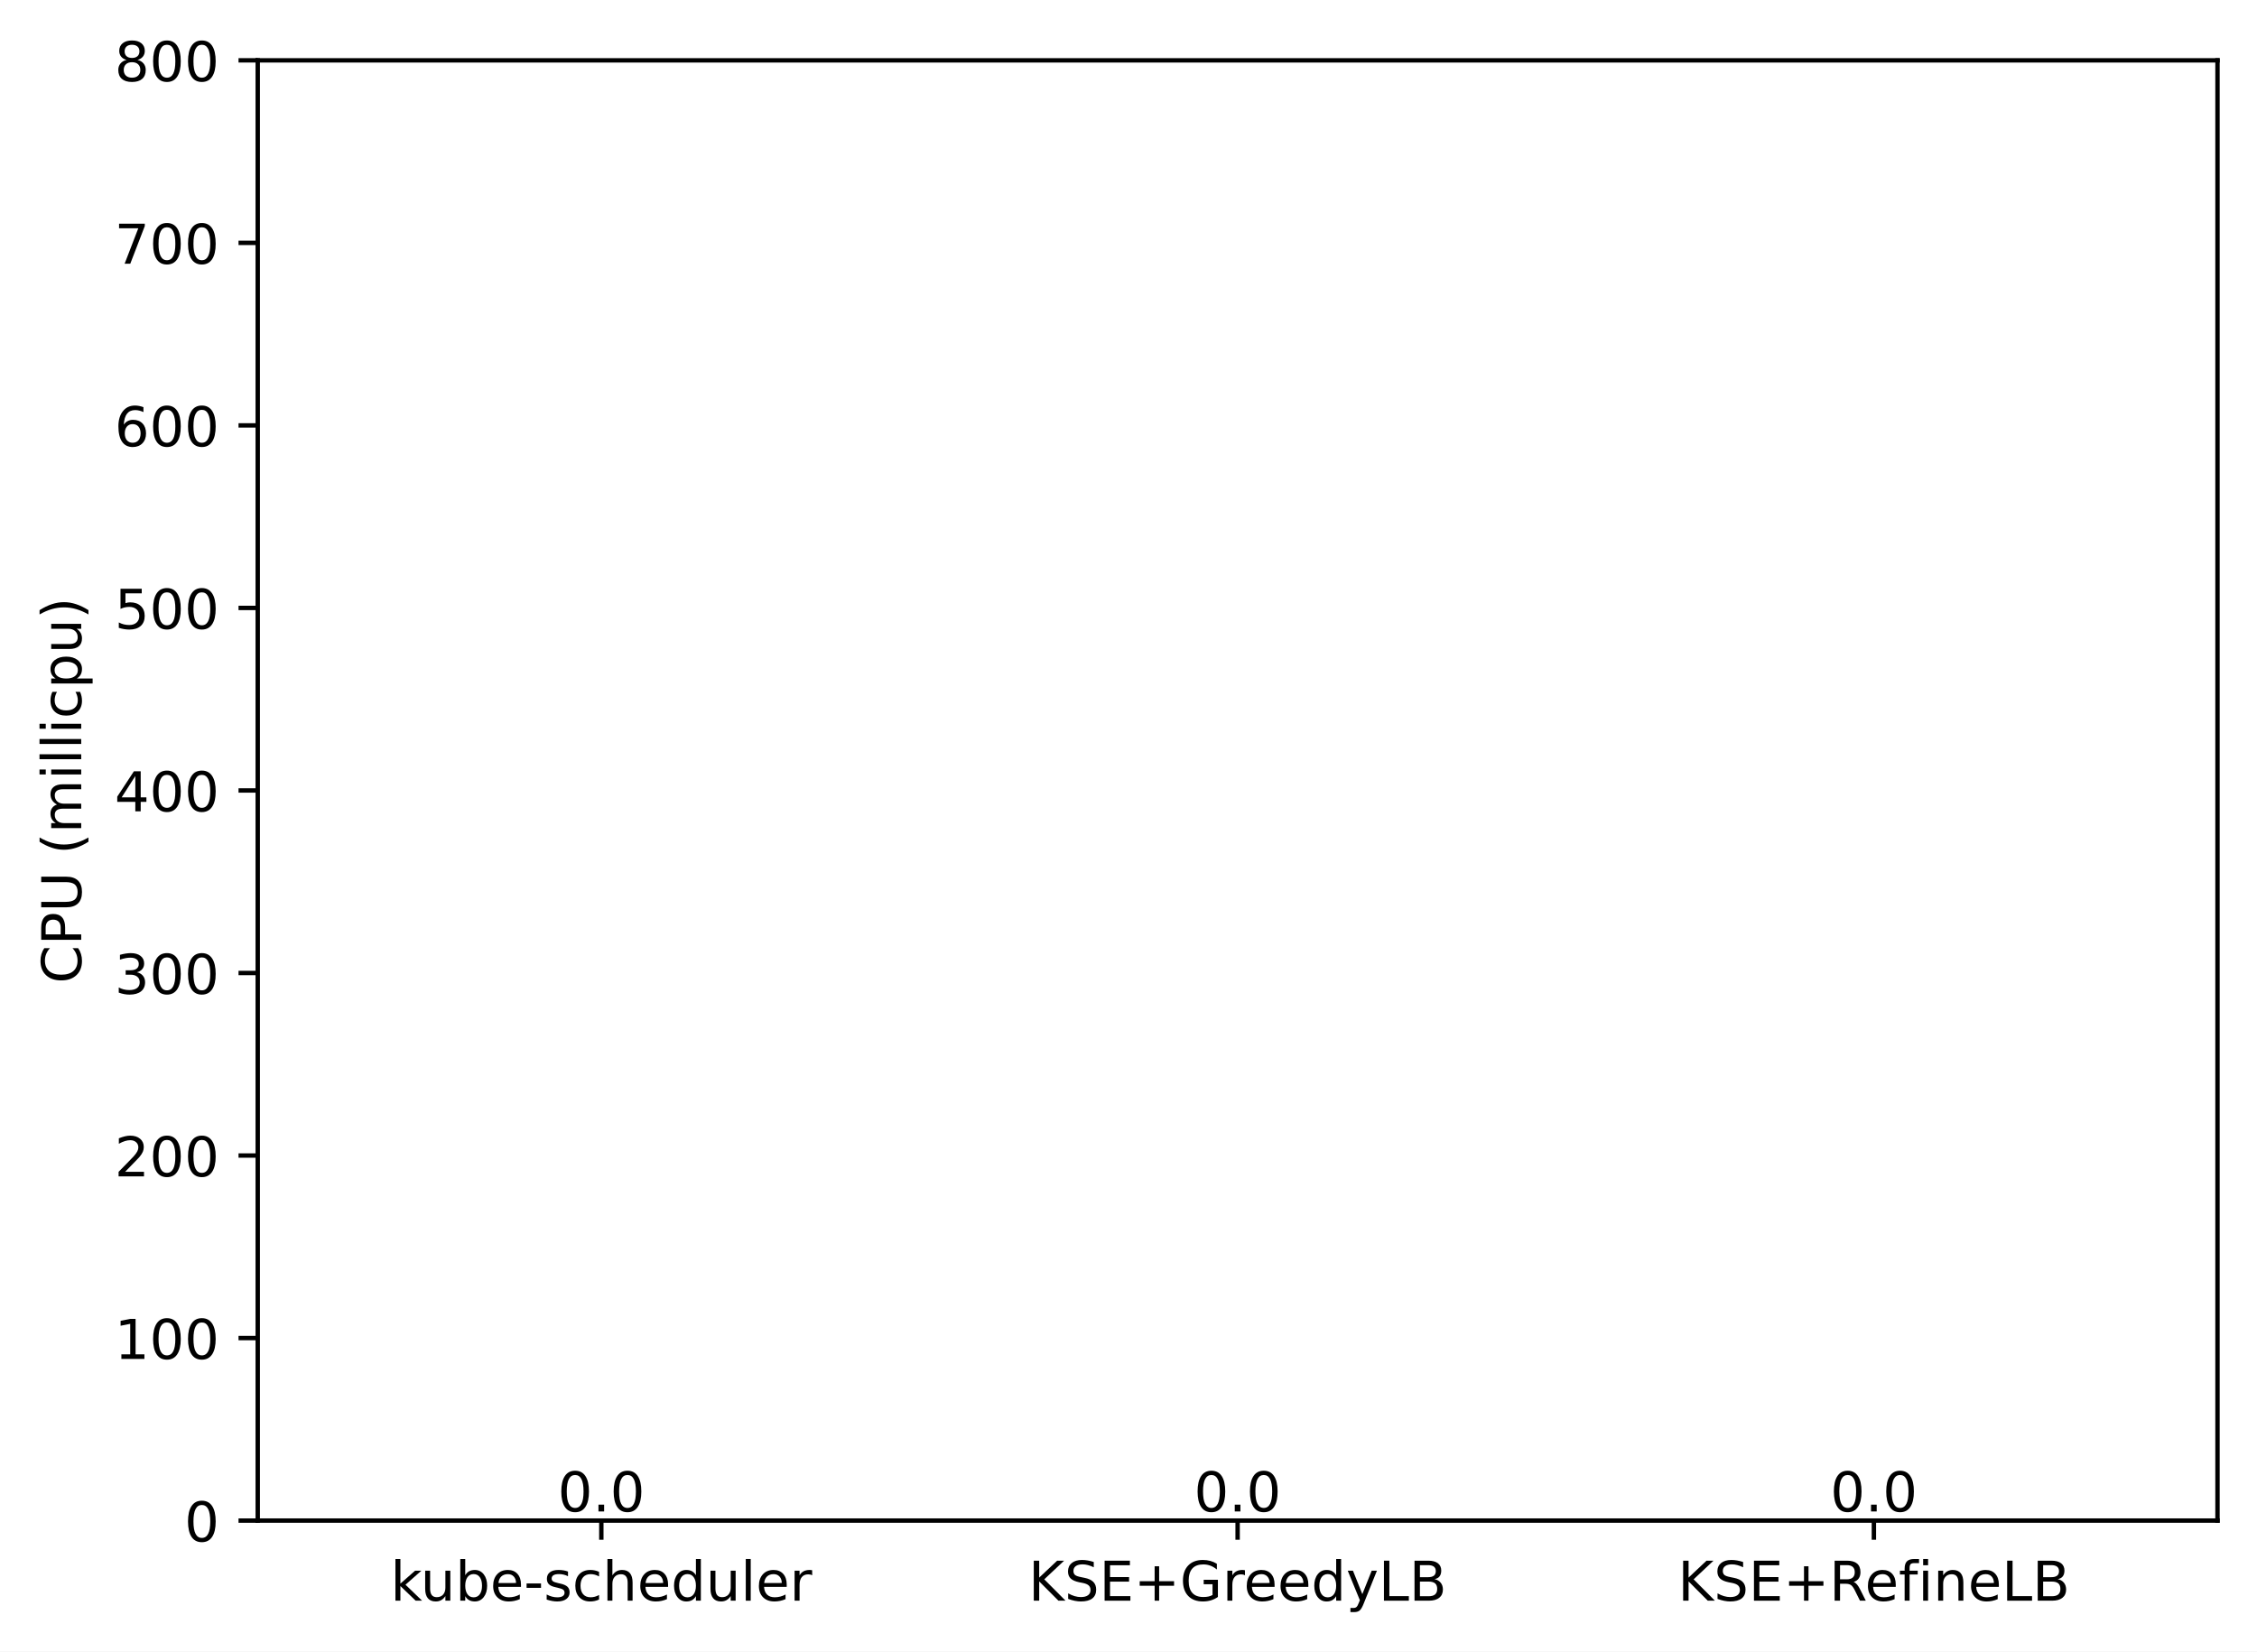
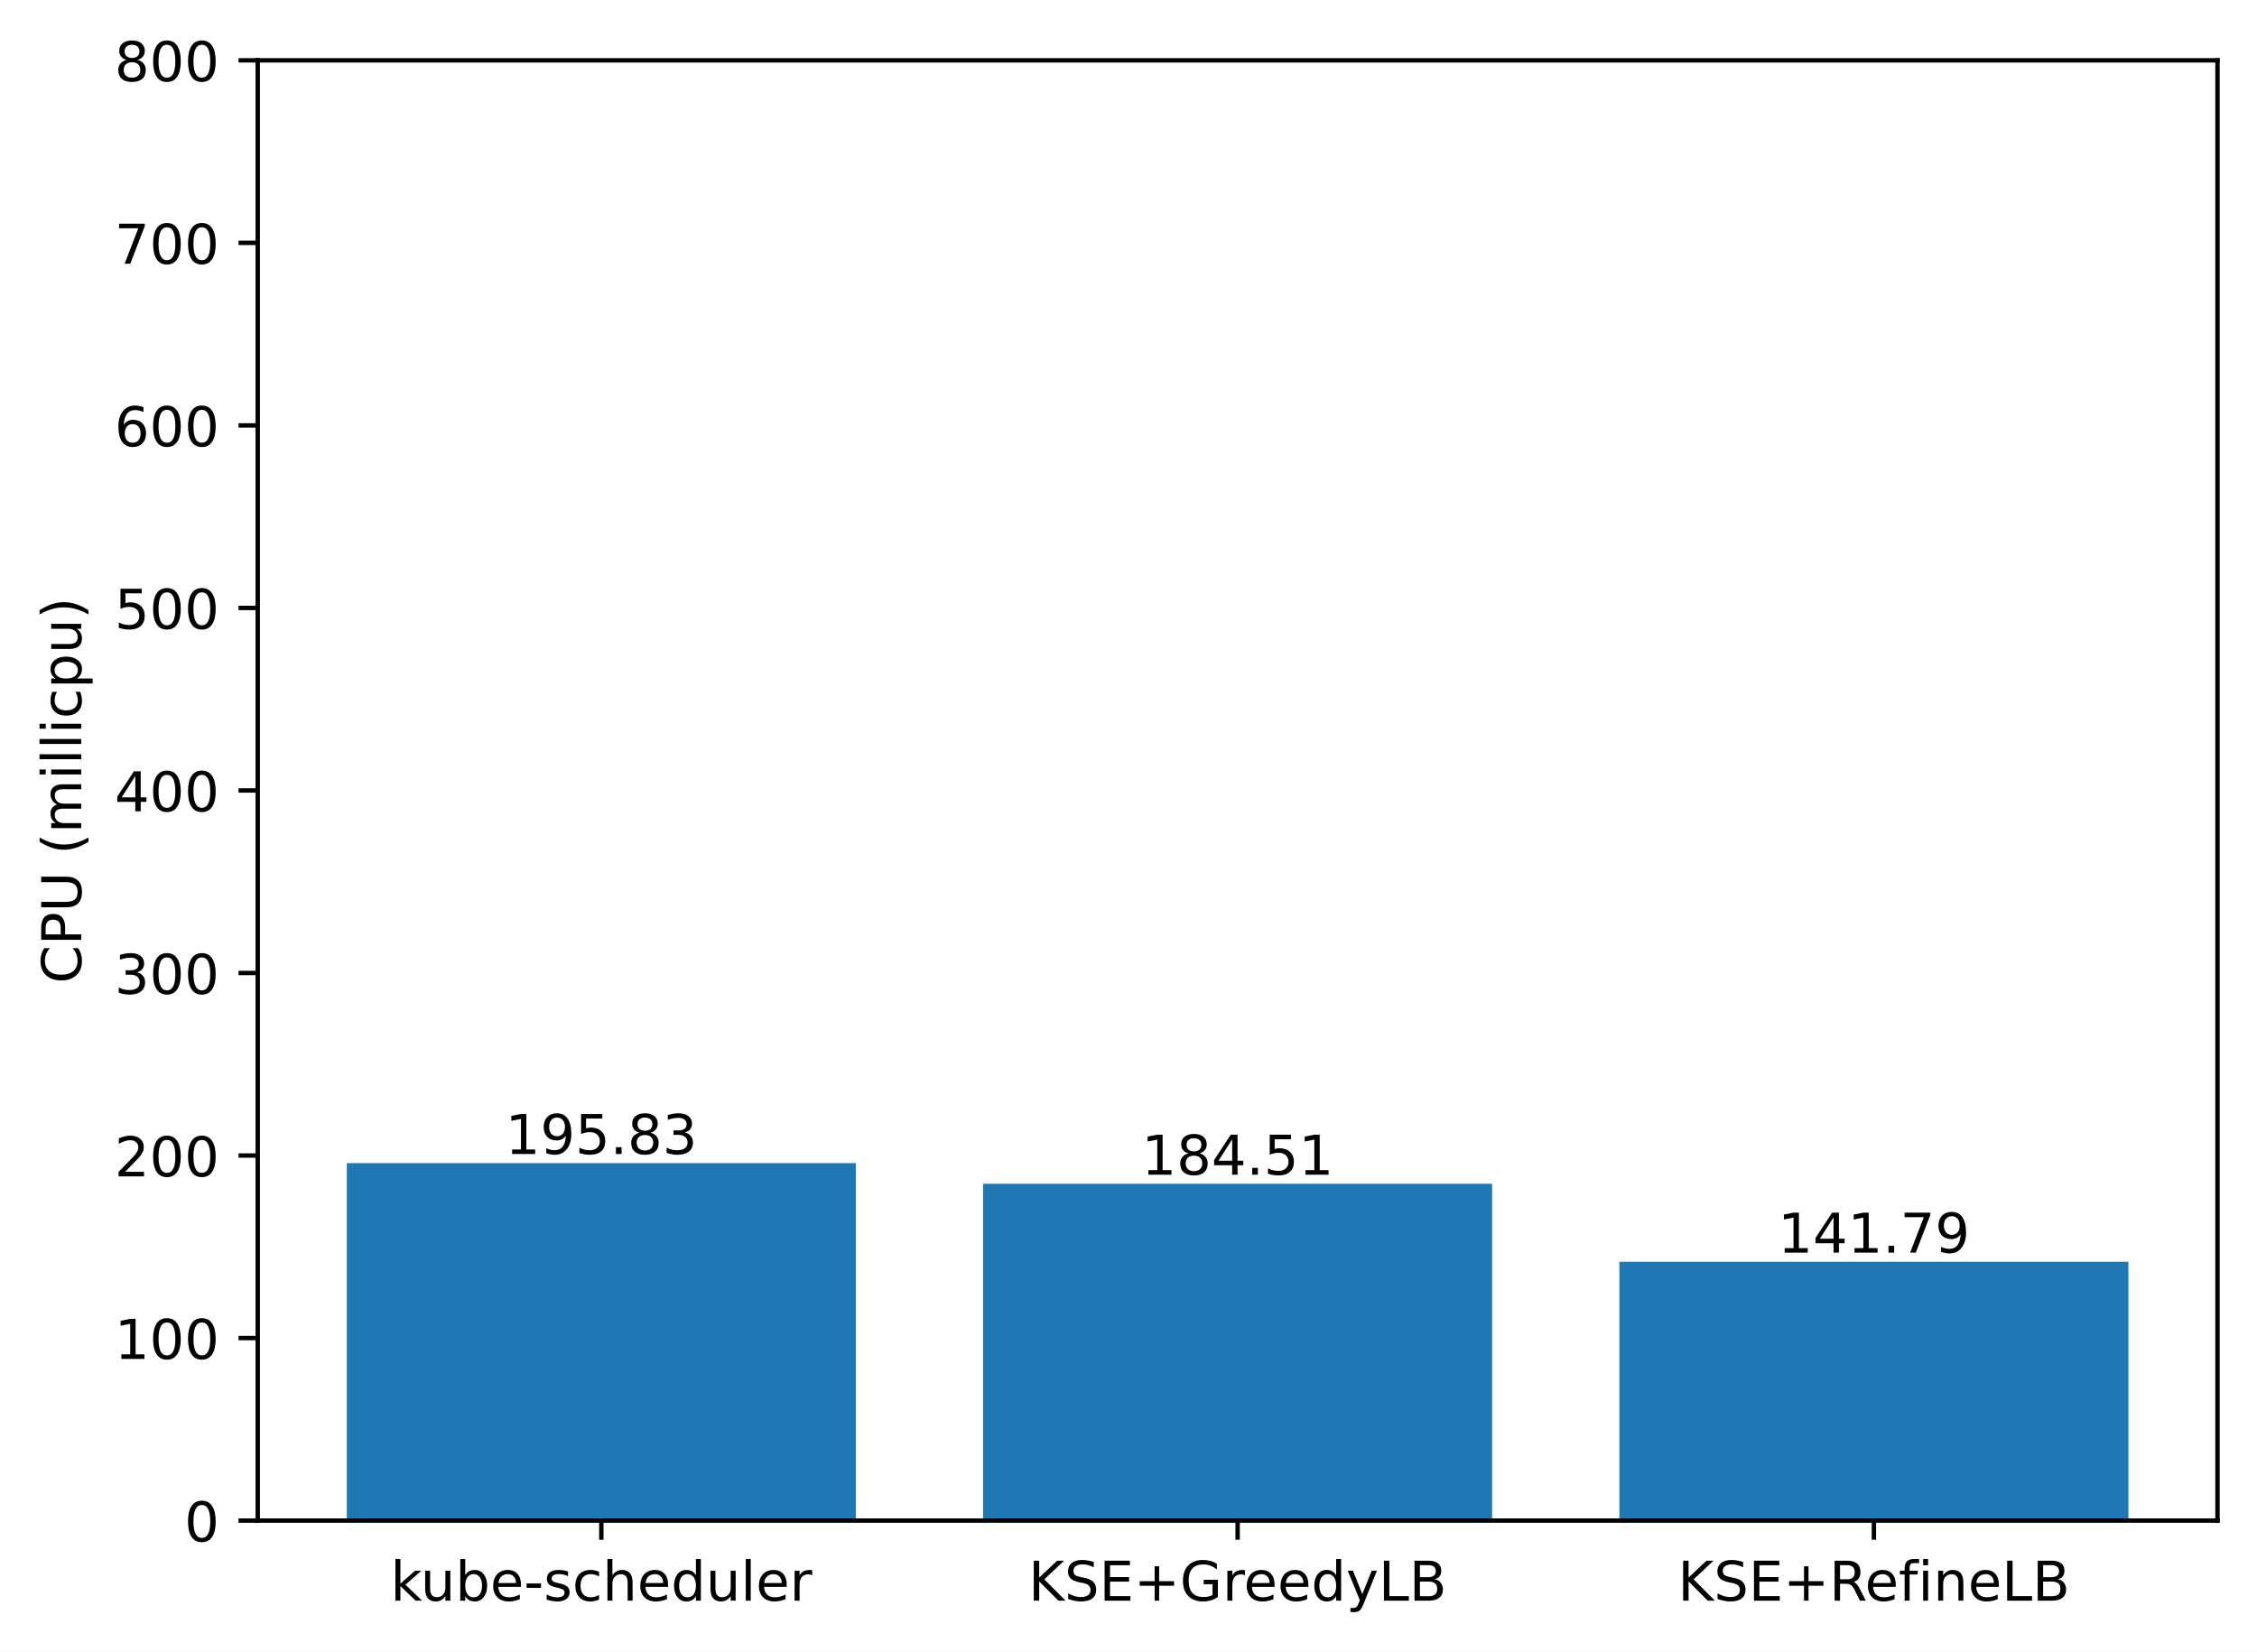
<svg xmlns="http://www.w3.org/2000/svg" xmlns:xlink="http://www.w3.org/1999/xlink" width="411.286pt" height="300.989pt" viewBox="0 0 411.286 300.989" version="1.1">
  <defs>
    <style type="text/css">*{stroke-linejoin: round; stroke-linecap: butt}</style>
  </defs>
  <g id="figure_1">
    <g id="patch_1">
      <path d="M 0 300.989  L 411.286 300.989  L 411.286 0  L 0 0  z " style="fill: #ffffff" />
    </g>
    <g id="axes_1">
      <g id="patch_2">
        <path d="M 46.966 277.111  L 404.086 277.111  L 404.086 10.999  L 46.966 10.999  z " style="fill: #ffffff" />
      </g>
      <g id="patch_3">
-         <path d="M 63.198 277.111  L 155.957 277.111  L 155.957 277.111  L 63.198 277.111  z " clip-path="url(#p0dea806ff6)" style="fill: #1f77b4" />
+         <path d="M 63.198 277.111  L 155.957 277.111  L 155.957 211.97  L 63.198 211.97  z " clip-path="url(#pd1eb6aa5ed)" style="fill: #1f77b4" />
      </g>
      <g id="patch_4">
-         <path d="M 179.146 277.111  L 271.905 277.111  L 271.905 277.111  L 179.146 277.111  z " clip-path="url(#p0dea806ff6)" style="fill: #1f77b4" />
+         <path d="M 179.146 277.111  L 271.905 277.111  L 271.905 215.736  L 179.146 215.736  z " clip-path="url(#pd1eb6aa5ed)" style="fill: #1f77b4" />
      </g>
      <g id="patch_5">
-         <path d="M 295.094 277.111  L 387.853 277.111  L 387.853 277.111  L 295.094 277.111  z " clip-path="url(#p0dea806ff6)" style="fill: #1f77b4" />
+         <path d="M 295.094 277.111  L 387.853 277.111  L 387.853 229.946  L 295.094 229.946  z " clip-path="url(#pd1eb6aa5ed)" style="fill: #1f77b4" />
      </g>
      <g id="matplotlib.axis_1">
        <g id="xtick_1">
          <g id="line2d_1">
            <defs>
-               <path id="m7124594ab7" d="M 0 0  L 0 3.5  " style="stroke: #000000; stroke-width: 0.8" />
+               <path id="me1748a46b2" d="M 0 0  L 0 3.5  " style="stroke: #000000; stroke-width: 0.8" />
            </defs>
            <g>
-               <use xlink:href="#m7124594ab7" x="109.578" y="277.111" style="stroke: #000000; stroke-width: 0.8" />
+               <use xlink:href="#me1748a46b2" x="109.578" y="277.111" style="stroke: #000000; stroke-width: 0.8" />
            </g>
          </g>
          <g id="text_1">
            <g transform="translate(71.15179 291.7097)scale(0.1 -0.1)">
              <defs>
                <path id="DejaVuSans-6b" d="M 581 4863  L 1159 4863  L 1159 1991  L 2875 3500  L 3609 3500  L 1753 1863  L 3688 0  L 2938 0  L 1159 1709  L 1159 0  L 581 0  L 581 4863  z " transform="scale(0.015625)" />
                <path id="DejaVuSans-75" d="M 544 1381  L 544 3500  L 1119 3500  L 1119 1403  Q 1119 906 1312 657  Q 1506 409 1894 409  Q 2359 409 2629 706  Q 2900 1003 2900 1516  L 2900 3500  L 3475 3500  L 3475 0  L 2900 0  L 2900 538  Q 2691 219 2414 64  Q 2138 -91 1772 -91  Q 1169 -91 856 284  Q 544 659 544 1381  z M 1991 3584  L 1991 3584  z " transform="scale(0.015625)" />
                <path id="DejaVuSans-62" d="M 3116 1747  Q 3116 2381 2855 2742  Q 2594 3103 2138 3103  Q 1681 3103 1420 2742  Q 1159 2381 1159 1747  Q 1159 1113 1420 752  Q 1681 391 2138 391  Q 2594 391 2855 752  Q 3116 1113 3116 1747  z M 1159 2969  Q 1341 3281 1617 3432  Q 1894 3584 2278 3584  Q 2916 3584 3314 3078  Q 3713 2572 3713 1747  Q 3713 922 3314 415  Q 2916 -91 2278 -91  Q 1894 -91 1617 61  Q 1341 213 1159 525  L 1159 0  L 581 0  L 581 4863  L 1159 4863  L 1159 2969  z " transform="scale(0.015625)" />
                <path id="DejaVuSans-65" d="M 3597 1894  L 3597 1613  L 953 1613  Q 991 1019 1311 708  Q 1631 397 2203 397  Q 2534 397 2845 478  Q 3156 559 3463 722  L 3463 178  Q 3153 47 2828 -22  Q 2503 -91 2169 -91  Q 1331 -91 842 396  Q 353 884 353 1716  Q 353 2575 817 3079  Q 1281 3584 2069 3584  Q 2775 3584 3186 3129  Q 3597 2675 3597 1894  z M 3022 2063  Q 3016 2534 2758 2815  Q 2500 3097 2075 3097  Q 1594 3097 1305 2825  Q 1016 2553 972 2059  L 3022 2063  z " transform="scale(0.015625)" />
                <path id="DejaVuSans-2d" d="M 313 2009  L 1997 2009  L 1997 1497  L 313 1497  L 313 2009  z " transform="scale(0.015625)" />
                <path id="DejaVuSans-73" d="M 2834 3397  L 2834 2853  Q 2591 2978 2328 3040  Q 2066 3103 1784 3103  Q 1356 3103 1142 2972  Q 928 2841 928 2578  Q 928 2378 1081 2264  Q 1234 2150 1697 2047  L 1894 2003  Q 2506 1872 2764 1633  Q 3022 1394 3022 966  Q 3022 478 2636 193  Q 2250 -91 1575 -91  Q 1294 -91 989 -36  Q 684 19 347 128  L 347 722  Q 666 556 975 473  Q 1284 391 1588 391  Q 1994 391 2212 530  Q 2431 669 2431 922  Q 2431 1156 2273 1281  Q 2116 1406 1581 1522  L 1381 1569  Q 847 1681 609 1914  Q 372 2147 372 2553  Q 372 3047 722 3315  Q 1072 3584 1716 3584  Q 2034 3584 2315 3537  Q 2597 3491 2834 3397  z " transform="scale(0.015625)" />
                <path id="DejaVuSans-63" d="M 3122 3366  L 3122 2828  Q 2878 2963 2633 3030  Q 2388 3097 2138 3097  Q 1578 3097 1268 2742  Q 959 2388 959 1747  Q 959 1106 1268 751  Q 1578 397 2138 397  Q 2388 397 2633 464  Q 2878 531 3122 666  L 3122 134  Q 2881 22 2623 -34  Q 2366 -91 2075 -91  Q 1284 -91 818 406  Q 353 903 353 1747  Q 353 2603 823 3093  Q 1294 3584 2113 3584  Q 2378 3584 2631 3529  Q 2884 3475 3122 3366  z " transform="scale(0.015625)" />
                <path id="DejaVuSans-68" d="M 3513 2113  L 3513 0  L 2938 0  L 2938 2094  Q 2938 2591 2744 2837  Q 2550 3084 2163 3084  Q 1697 3084 1428 2787  Q 1159 2491 1159 1978  L 1159 0  L 581 0  L 581 4863  L 1159 4863  L 1159 2956  Q 1366 3272 1645 3428  Q 1925 3584 2291 3584  Q 2894 3584 3203 3211  Q 3513 2838 3513 2113  z " transform="scale(0.015625)" />
                <path id="DejaVuSans-64" d="M 2906 2969  L 2906 4863  L 3481 4863  L 3481 0  L 2906 0  L 2906 525  Q 2725 213 2448 61  Q 2172 -91 1784 -91  Q 1150 -91 751 415  Q 353 922 353 1747  Q 353 2572 751 3078  Q 1150 3584 1784 3584  Q 2172 3584 2448 3432  Q 2725 3281 2906 2969  z M 947 1747  Q 947 1113 1208 752  Q 1469 391 1925 391  Q 2381 391 2643 752  Q 2906 1113 2906 1747  Q 2906 2381 2643 2742  Q 2381 3103 1925 3103  Q 1469 3103 1208 2742  Q 947 2381 947 1747  z " transform="scale(0.015625)" />
                <path id="DejaVuSans-6c" d="M 603 4863  L 1178 4863  L 1178 0  L 603 0  L 603 4863  z " transform="scale(0.015625)" />
                <path id="DejaVuSans-72" d="M 2631 2963  Q 2534 3019 2420 3045  Q 2306 3072 2169 3072  Q 1681 3072 1420 2755  Q 1159 2438 1159 1844  L 1159 0  L 581 0  L 581 3500  L 1159 3500  L 1159 2956  Q 1341 3275 1631 3429  Q 1922 3584 2338 3584  Q 2397 3584 2469 3576  Q 2541 3569 2628 3553  L 2631 2963  z " transform="scale(0.015625)" />
              </defs>
              <use xlink:href="#DejaVuSans-6b" />
              <use xlink:href="#DejaVuSans-75" x="54.785" />
              <use xlink:href="#DejaVuSans-62" x="118.164" />
              <use xlink:href="#DejaVuSans-65" x="181.641" />
              <use xlink:href="#DejaVuSans-2d" x="243.164" />
              <use xlink:href="#DejaVuSans-73" x="279.248" />
              <use xlink:href="#DejaVuSans-63" x="331.348" />
              <use xlink:href="#DejaVuSans-68" x="386.328" />
              <use xlink:href="#DejaVuSans-65" x="449.707" />
              <use xlink:href="#DejaVuSans-64" x="511.23" />
              <use xlink:href="#DejaVuSans-75" x="574.707" />
              <use xlink:href="#DejaVuSans-6c" x="638.086" />
              <use xlink:href="#DejaVuSans-65" x="665.869" />
              <use xlink:href="#DejaVuSans-72" x="727.393" />
            </g>
          </g>
        </g>
        <g id="xtick_2">
          <g id="line2d_2">
            <g>
-               <use xlink:href="#m7124594ab7" x="225.526" y="277.111" style="stroke: #000000; stroke-width: 0.8" />
+               <use xlink:href="#me1748a46b2" x="225.526" y="277.111" style="stroke: #000000; stroke-width: 0.8" />
            </g>
          </g>
          <g id="text_2">
            <g transform="translate(187.403 291.7097)scale(0.1 -0.1)">
              <defs>
                <path id="DejaVuSans-4b" d="M 628 4666  L 1259 4666  L 1259 2694  L 3353 4666  L 4166 4666  L 1850 2491  L 4331 0  L 3500 0  L 1259 2247  L 1259 0  L 628 0  L 628 4666  z " transform="scale(0.015625)" />
                <path id="DejaVuSans-53" d="M 3425 4513  L 3425 3897  Q 3066 4069 2747 4153  Q 2428 4238 2131 4238  Q 1616 4238 1336 4038  Q 1056 3838 1056 3469  Q 1056 3159 1242 3001  Q 1428 2844 1947 2747  L 2328 2669  Q 3034 2534 3370 2195  Q 3706 1856 3706 1288  Q 3706 609 3251 259  Q 2797 -91 1919 -91  Q 1588 -91 1214 -16  Q 841 59 441 206  L 441 856  Q 825 641 1194 531  Q 1563 422 1919 422  Q 2459 422 2753 634  Q 3047 847 3047 1241  Q 3047 1584 2836 1778  Q 2625 1972 2144 2069  L 1759 2144  Q 1053 2284 737 2584  Q 422 2884 422 3419  Q 422 4038 858 4394  Q 1294 4750 2059 4750  Q 2388 4750 2728 4690  Q 3069 4631 3425 4513  z " transform="scale(0.015625)" />
                <path id="DejaVuSans-45" d="M 628 4666  L 3578 4666  L 3578 4134  L 1259 4134  L 1259 2753  L 3481 2753  L 3481 2222  L 1259 2222  L 1259 531  L 3634 531  L 3634 0  L 628 0  L 628 4666  z " transform="scale(0.015625)" />
                <path id="DejaVuSans-2b" d="M 2944 4013  L 2944 2272  L 4684 2272  L 4684 1741  L 2944 1741  L 2944 0  L 2419 0  L 2419 1741  L 678 1741  L 678 2272  L 2419 2272  L 2419 4013  L 2944 4013  z " transform="scale(0.015625)" />
                <path id="DejaVuSans-47" d="M 3809 666  L 3809 1919  L 2778 1919  L 2778 2438  L 4434 2438  L 4434 434  Q 4069 175 3628 42  Q 3188 -91 2688 -91  Q 1594 -91 976 548  Q 359 1188 359 2328  Q 359 3472 976 4111  Q 1594 4750 2688 4750  Q 3144 4750 3555 4637  Q 3966 4525 4313 4306  L 4313 3634  Q 3963 3931 3569 4081  Q 3175 4231 2741 4231  Q 1884 4231 1454 3753  Q 1025 3275 1025 2328  Q 1025 1384 1454 906  Q 1884 428 2741 428  Q 3075 428 3337 486  Q 3600 544 3809 666  z " transform="scale(0.015625)" />
                <path id="DejaVuSans-79" d="M 2059 -325  Q 1816 -950 1584 -1140  Q 1353 -1331 966 -1331  L 506 -1331  L 506 -850  L 844 -850  Q 1081 -850 1212 -737  Q 1344 -625 1503 -206  L 1606 56  L 191 3500  L 800 3500  L 1894 763  L 2988 3500  L 3597 3500  L 2059 -325  z " transform="scale(0.015625)" />
                <path id="DejaVuSans-4c" d="M 628 4666  L 1259 4666  L 1259 531  L 3531 531  L 3531 0  L 628 0  L 628 4666  z " transform="scale(0.015625)" />
                <path id="DejaVuSans-42" d="M 1259 2228  L 1259 519  L 2272 519  Q 2781 519 3026 730  Q 3272 941 3272 1375  Q 3272 1813 3026 2020  Q 2781 2228 2272 2228  L 1259 2228  z M 1259 4147  L 1259 2741  L 2194 2741  Q 2656 2741 2882 2914  Q 3109 3088 3109 3444  Q 3109 3797 2882 3972  Q 2656 4147 2194 4147  L 1259 4147  z M 628 4666  L 2241 4666  Q 2963 4666 3353 4366  Q 3744 4066 3744 3513  Q 3744 3084 3544 2831  Q 3344 2578 2956 2516  Q 3422 2416 3680 2098  Q 3938 1781 3938 1306  Q 3938 681 3513 340  Q 3088 0 2303 0  L 628 0  L 628 4666  z " transform="scale(0.015625)" />
              </defs>
              <use xlink:href="#DejaVuSans-4b" />
              <use xlink:href="#DejaVuSans-53" x="65.576" />
              <use xlink:href="#DejaVuSans-45" x="129.053" />
              <use xlink:href="#DejaVuSans-2b" x="192.236" />
              <use xlink:href="#DejaVuSans-47" x="276.025" />
              <use xlink:href="#DejaVuSans-72" x="353.516" />
              <use xlink:href="#DejaVuSans-65" x="392.379" />
              <use xlink:href="#DejaVuSans-65" x="453.902" />
              <use xlink:href="#DejaVuSans-64" x="515.426" />
              <use xlink:href="#DejaVuSans-79" x="578.902" />
              <use xlink:href="#DejaVuSans-4c" x="638.082" />
              <use xlink:href="#DejaVuSans-42" x="693.795" />
            </g>
          </g>
        </g>
        <g id="xtick_3">
          <g id="line2d_3">
            <g>
-               <use xlink:href="#m7124594ab7" x="341.474" y="277.111" style="stroke: #000000; stroke-width: 0.8" />
+               <use xlink:href="#me1748a46b2" x="341.474" y="277.111" style="stroke: #000000; stroke-width: 0.8" />
            </g>
          </g>
          <g id="text_3">
            <g transform="translate(305.7346 291.7097)scale(0.1 -0.1)">
              <defs>
                <path id="DejaVuSans-52" d="M 2841 2188  Q 3044 2119 3236 1894  Q 3428 1669 3622 1275  L 4263 0  L 3584 0  L 2988 1197  Q 2756 1666 2539 1819  Q 2322 1972 1947 1972  L 1259 1972  L 1259 0  L 628 0  L 628 4666  L 2053 4666  Q 2853 4666 3247 4331  Q 3641 3997 3641 3322  Q 3641 2881 3436 2590  Q 3231 2300 2841 2188  z M 1259 4147  L 1259 2491  L 2053 2491  Q 2509 2491 2742 2702  Q 2975 2913 2975 3322  Q 2975 3731 2742 3939  Q 2509 4147 2053 4147  L 1259 4147  z " transform="scale(0.015625)" />
                <path id="DejaVuSans-66" d="M 2375 4863  L 2375 4384  L 1825 4384  Q 1516 4384 1395 4259  Q 1275 4134 1275 3809  L 1275 3500  L 2222 3500  L 2222 3053  L 1275 3053  L 1275 0  L 697 0  L 697 3053  L 147 3053  L 147 3500  L 697 3500  L 697 3744  Q 697 4328 969 4595  Q 1241 4863 1831 4863  L 2375 4863  z " transform="scale(0.015625)" />
                <path id="DejaVuSans-69" d="M 603 3500  L 1178 3500  L 1178 0  L 603 0  L 603 3500  z M 603 4863  L 1178 4863  L 1178 4134  L 603 4134  L 603 4863  z " transform="scale(0.015625)" />
                <path id="DejaVuSans-6e" d="M 3513 2113  L 3513 0  L 2938 0  L 2938 2094  Q 2938 2591 2744 2837  Q 2550 3084 2163 3084  Q 1697 3084 1428 2787  Q 1159 2491 1159 1978  L 1159 0  L 581 0  L 581 3500  L 1159 3500  L 1159 2956  Q 1366 3272 1645 3428  Q 1925 3584 2291 3584  Q 2894 3584 3203 3211  Q 3513 2838 3513 2113  z " transform="scale(0.015625)" />
              </defs>
              <use xlink:href="#DejaVuSans-4b" />
              <use xlink:href="#DejaVuSans-53" x="65.576" />
              <use xlink:href="#DejaVuSans-45" x="129.053" />
              <use xlink:href="#DejaVuSans-2b" x="192.236" />
              <use xlink:href="#DejaVuSans-52" x="276.025" />
              <use xlink:href="#DejaVuSans-65" x="341.008" />
              <use xlink:href="#DejaVuSans-66" x="402.531" />
              <use xlink:href="#DejaVuSans-69" x="437.736" />
              <use xlink:href="#DejaVuSans-6e" x="465.52" />
              <use xlink:href="#DejaVuSans-65" x="528.898" />
              <use xlink:href="#DejaVuSans-4c" x="590.422" />
              <use xlink:href="#DejaVuSans-42" x="646.135" />
            </g>
          </g>
        </g>
      </g>
      <g id="matplotlib.axis_2">
        <g id="ytick_1">
          <g id="line2d_4">
            <defs>
-               <path id="mf0c3259fe5" d="M 0 0  L -3.5 0  " style="stroke: #000000; stroke-width: 0.8" />
+               <path id="m9e136ae533" d="M 0 0  L -3.5 0  " style="stroke: #000000; stroke-width: 0.8" />
            </defs>
            <g>
-               <use xlink:href="#mf0c3259fe5" x="46.966" y="277.111" style="stroke: #000000; stroke-width: 0.8" />
+               <use xlink:href="#m9e136ae533" x="46.966" y="277.111" style="stroke: #000000; stroke-width: 0.8" />
            </g>
          </g>
          <g id="text_4">
            <g transform="translate(33.60312 280.9104)scale(0.1 -0.1)">
              <defs>
                <path id="DejaVuSans-30" d="M 2034 4250  Q 1547 4250 1301 3770  Q 1056 3291 1056 2328  Q 1056 1369 1301 889  Q 1547 409 2034 409  Q 2525 409 2770 889  Q 3016 1369 3016 2328  Q 3016 3291 2770 3770  Q 2525 4250 2034 4250  z M 2034 4750  Q 2819 4750 3233 4129  Q 3647 3509 3647 2328  Q 3647 1150 3233 529  Q 2819 -91 2034 -91  Q 1250 -91 836 529  Q 422 1150 422 2328  Q 422 3509 836 4129  Q 1250 4750 2034 4750  z " transform="scale(0.015625)" />
              </defs>
              <use xlink:href="#DejaVuSans-30" />
            </g>
          </g>
        </g>
        <g id="ytick_2">
          <g id="line2d_5">
            <g>
-               <use xlink:href="#mf0c3259fe5" x="46.966" y="243.847" style="stroke: #000000; stroke-width: 0.8" />
+               <use xlink:href="#m9e136ae533" x="46.966" y="243.847" style="stroke: #000000; stroke-width: 0.8" />
            </g>
          </g>
          <g id="text_5">
            <g transform="translate(20.87813 247.6464)scale(0.1 -0.1)">
              <defs>
                <path id="DejaVuSans-31" d="M 794 531  L 1825 531  L 1825 4091  L 703 3866  L 703 4441  L 1819 4666  L 2450 4666  L 2450 531  L 3481 531  L 3481 0  L 794 0  L 794 531  z " transform="scale(0.015625)" />
              </defs>
              <use xlink:href="#DejaVuSans-31" />
              <use xlink:href="#DejaVuSans-30" x="63.623" />
              <use xlink:href="#DejaVuSans-30" x="127.246" />
            </g>
          </g>
        </g>
        <g id="ytick_3">
          <g id="line2d_6">
            <g>
-               <use xlink:href="#mf0c3259fe5" x="46.966" y="210.583" style="stroke: #000000; stroke-width: 0.8" />
+               <use xlink:href="#m9e136ae533" x="46.966" y="210.583" style="stroke: #000000; stroke-width: 0.8" />
            </g>
          </g>
          <g id="text_6">
            <g transform="translate(20.87813 214.3824)scale(0.1 -0.1)">
              <defs>
                <path id="DejaVuSans-32" d="M 1228 531  L 3431 531  L 3431 0  L 469 0  L 469 531  Q 828 903 1448 1529  Q 2069 2156 2228 2338  Q 2531 2678 2651 2914  Q 2772 3150 2772 3378  Q 2772 3750 2511 3984  Q 2250 4219 1831 4219  Q 1534 4219 1204 4116  Q 875 4013 500 3803  L 500 4441  Q 881 4594 1212 4672  Q 1544 4750 1819 4750  Q 2544 4750 2975 4387  Q 3406 4025 3406 3419  Q 3406 3131 3298 2873  Q 3191 2616 2906 2266  Q 2828 2175 2409 1742  Q 1991 1309 1228 531  z " transform="scale(0.015625)" />
              </defs>
              <use xlink:href="#DejaVuSans-32" />
              <use xlink:href="#DejaVuSans-30" x="63.623" />
              <use xlink:href="#DejaVuSans-30" x="127.246" />
            </g>
          </g>
        </g>
        <g id="ytick_4">
          <g id="line2d_7">
            <g>
-               <use xlink:href="#mf0c3259fe5" x="46.966" y="177.319" style="stroke: #000000; stroke-width: 0.8" />
+               <use xlink:href="#m9e136ae533" x="46.966" y="177.319" style="stroke: #000000; stroke-width: 0.8" />
            </g>
          </g>
          <g id="text_7">
            <g transform="translate(20.87813 181.1184)scale(0.1 -0.1)">
              <defs>
                <path id="DejaVuSans-33" d="M 2597 2516  Q 3050 2419 3304 2112  Q 3559 1806 3559 1356  Q 3559 666 3084 287  Q 2609 -91 1734 -91  Q 1441 -91 1130 -33  Q 819 25 488 141  L 488 750  Q 750 597 1062 519  Q 1375 441 1716 441  Q 2309 441 2620 675  Q 2931 909 2931 1356  Q 2931 1769 2642 2001  Q 2353 2234 1838 2234  L 1294 2234  L 1294 2753  L 1863 2753  Q 2328 2753 2575 2939  Q 2822 3125 2822 3475  Q 2822 3834 2567 4026  Q 2313 4219 1838 4219  Q 1578 4219 1281 4162  Q 984 4106 628 3988  L 628 4550  Q 988 4650 1302 4700  Q 1616 4750 1894 4750  Q 2613 4750 3031 4423  Q 3450 4097 3450 3541  Q 3450 3153 3228 2886  Q 3006 2619 2597 2516  z " transform="scale(0.015625)" />
              </defs>
              <use xlink:href="#DejaVuSans-33" />
              <use xlink:href="#DejaVuSans-30" x="63.623" />
              <use xlink:href="#DejaVuSans-30" x="127.246" />
            </g>
          </g>
        </g>
        <g id="ytick_5">
          <g id="line2d_8">
            <g>
-               <use xlink:href="#mf0c3259fe5" x="46.966" y="144.055" style="stroke: #000000; stroke-width: 0.8" />
+               <use xlink:href="#m9e136ae533" x="46.966" y="144.055" style="stroke: #000000; stroke-width: 0.8" />
            </g>
          </g>
          <g id="text_8">
            <g transform="translate(20.87813 147.8544)scale(0.1 -0.1)">
              <defs>
                <path id="DejaVuSans-34" d="M 2419 4116  L 825 1625  L 2419 1625  L 2419 4116  z M 2253 4666  L 3047 4666  L 3047 1625  L 3713 1625  L 3713 1100  L 3047 1100  L 3047 0  L 2419 0  L 2419 1100  L 313 1100  L 313 1709  L 2253 4666  z " transform="scale(0.015625)" />
              </defs>
              <use xlink:href="#DejaVuSans-34" />
              <use xlink:href="#DejaVuSans-30" x="63.623" />
              <use xlink:href="#DejaVuSans-30" x="127.246" />
            </g>
          </g>
        </g>
        <g id="ytick_6">
          <g id="line2d_9">
            <g>
-               <use xlink:href="#mf0c3259fe5" x="46.966" y="110.791" style="stroke: #000000; stroke-width: 0.8" />
+               <use xlink:href="#m9e136ae533" x="46.966" y="110.791" style="stroke: #000000; stroke-width: 0.8" />
            </g>
          </g>
          <g id="text_9">
            <g transform="translate(20.87813 114.5904)scale(0.1 -0.1)">
              <defs>
                <path id="DejaVuSans-35" d="M 691 4666  L 3169 4666  L 3169 4134  L 1269 4134  L 1269 2991  Q 1406 3038 1543 3061  Q 1681 3084 1819 3084  Q 2600 3084 3056 2656  Q 3513 2228 3513 1497  Q 3513 744 3044 326  Q 2575 -91 1722 -91  Q 1428 -91 1123 -41  Q 819 9 494 109  L 494 744  Q 775 591 1075 516  Q 1375 441 1709 441  Q 2250 441 2565 725  Q 2881 1009 2881 1497  Q 2881 1984 2565 2268  Q 2250 2553 1709 2553  Q 1456 2553 1204 2497  Q 953 2441 691 2322  L 691 4666  z " transform="scale(0.015625)" />
              </defs>
              <use xlink:href="#DejaVuSans-35" />
              <use xlink:href="#DejaVuSans-30" x="63.623" />
              <use xlink:href="#DejaVuSans-30" x="127.246" />
            </g>
          </g>
        </g>
        <g id="ytick_7">
          <g id="line2d_10">
            <g>
-               <use xlink:href="#mf0c3259fe5" x="46.966" y="77.527" style="stroke: #000000; stroke-width: 0.8" />
+               <use xlink:href="#m9e136ae533" x="46.966" y="77.527" style="stroke: #000000; stroke-width: 0.8" />
            </g>
          </g>
          <g id="text_10">
            <g transform="translate(20.87813 81.32644)scale(0.1 -0.1)">
              <defs>
                <path id="DejaVuSans-36" d="M 2113 2584  Q 1688 2584 1439 2293  Q 1191 2003 1191 1497  Q 1191 994 1439 701  Q 1688 409 2113 409  Q 2538 409 2786 701  Q 3034 994 3034 1497  Q 3034 2003 2786 2293  Q 2538 2584 2113 2584  z M 3366 4563  L 3366 3988  Q 3128 4100 2886 4159  Q 2644 4219 2406 4219  Q 1781 4219 1451 3797  Q 1122 3375 1075 2522  Q 1259 2794 1537 2939  Q 1816 3084 2150 3084  Q 2853 3084 3261 2657  Q 3669 2231 3669 1497  Q 3669 778 3244 343  Q 2819 -91 2113 -91  Q 1303 -91 875 529  Q 447 1150 447 2328  Q 447 3434 972 4092  Q 1497 4750 2381 4750  Q 2619 4750 2861 4703  Q 3103 4656 3366 4563  z " transform="scale(0.015625)" />
              </defs>
              <use xlink:href="#DejaVuSans-36" />
              <use xlink:href="#DejaVuSans-30" x="63.623" />
              <use xlink:href="#DejaVuSans-30" x="127.246" />
            </g>
          </g>
        </g>
        <g id="ytick_8">
          <g id="line2d_11">
            <g>
-               <use xlink:href="#mf0c3259fe5" x="46.966" y="44.263" style="stroke: #000000; stroke-width: 0.8" />
+               <use xlink:href="#m9e136ae533" x="46.966" y="44.263" style="stroke: #000000; stroke-width: 0.8" />
            </g>
          </g>
          <g id="text_11">
            <g transform="translate(20.87813 48.06244)scale(0.1 -0.1)">
              <defs>
                <path id="DejaVuSans-37" d="M 525 4666  L 3525 4666  L 3525 4397  L 1831 0  L 1172 0  L 2766 4134  L 525 4134  L 525 4666  z " transform="scale(0.015625)" />
              </defs>
              <use xlink:href="#DejaVuSans-37" />
              <use xlink:href="#DejaVuSans-30" x="63.623" />
              <use xlink:href="#DejaVuSans-30" x="127.246" />
            </g>
          </g>
        </g>
        <g id="ytick_9">
          <g id="line2d_12">
            <g>
-               <use xlink:href="#mf0c3259fe5" x="46.966" y="10.999" style="stroke: #000000; stroke-width: 0.8" />
+               <use xlink:href="#m9e136ae533" x="46.966" y="10.999" style="stroke: #000000; stroke-width: 0.8" />
            </g>
          </g>
          <g id="text_12">
            <g transform="translate(20.87813 14.79844)scale(0.1 -0.1)">
              <defs>
                <path id="DejaVuSans-38" d="M 2034 2216  Q 1584 2216 1326 1975  Q 1069 1734 1069 1313  Q 1069 891 1326 650  Q 1584 409 2034 409  Q 2484 409 2743 651  Q 3003 894 3003 1313  Q 3003 1734 2745 1975  Q 2488 2216 2034 2216  z M 1403 2484  Q 997 2584 770 2862  Q 544 3141 544 3541  Q 544 4100 942 4425  Q 1341 4750 2034 4750  Q 2731 4750 3128 4425  Q 3525 4100 3525 3541  Q 3525 3141 3298 2862  Q 3072 2584 2669 2484  Q 3125 2378 3379 2068  Q 3634 1759 3634 1313  Q 3634 634 3220 271  Q 2806 -91 2034 -91  Q 1263 -91 848 271  Q 434 634 434 1313  Q 434 1759 690 2068  Q 947 2378 1403 2484  z M 1172 3481  Q 1172 3119 1398 2916  Q 1625 2713 2034 2713  Q 2441 2713 2670 2916  Q 2900 3119 2900 3481  Q 2900 3844 2670 4047  Q 2441 4250 2034 4250  Q 1625 4250 1398 4047  Q 1172 3844 1172 3481  z " transform="scale(0.015625)" />
              </defs>
              <use xlink:href="#DejaVuSans-38" />
              <use xlink:href="#DejaVuSans-30" x="63.623" />
              <use xlink:href="#DejaVuSans-30" x="127.246" />
            </g>
          </g>
        </g>
        <g id="text_13">
          <g transform="translate(14.79844 179.2302)rotate(-90)scale(0.1 -0.1)">
            <defs>
              <path id="DejaVuSans-43" d="M 4122 4306  L 4122 3641  Q 3803 3938 3442 4084  Q 3081 4231 2675 4231  Q 1875 4231 1450 3742  Q 1025 3253 1025 2328  Q 1025 1406 1450 917  Q 1875 428 2675 428  Q 3081 428 3442 575  Q 3803 722 4122 1019  L 4122 359  Q 3791 134 3420 21  Q 3050 -91 2638 -91  Q 1578 -91 968 557  Q 359 1206 359 2328  Q 359 3453 968 4101  Q 1578 4750 2638 4750  Q 3056 4750 3426 4639  Q 3797 4528 4122 4306  z " transform="scale(0.015625)" />
              <path id="DejaVuSans-50" d="M 1259 4147  L 1259 2394  L 2053 2394  Q 2494 2394 2734 2622  Q 2975 2850 2975 3272  Q 2975 3691 2734 3919  Q 2494 4147 2053 4147  L 1259 4147  z M 628 4666  L 2053 4666  Q 2838 4666 3239 4311  Q 3641 3956 3641 3272  Q 3641 2581 3239 2228  Q 2838 1875 2053 1875  L 1259 1875  L 1259 0  L 628 0  L 628 4666  z " transform="scale(0.015625)" />
              <path id="DejaVuSans-55" d="M 556 4666  L 1191 4666  L 1191 1831  Q 1191 1081 1462 751  Q 1734 422 2344 422  Q 2950 422 3222 751  Q 3494 1081 3494 1831  L 3494 4666  L 4128 4666  L 4128 1753  Q 4128 841 3676 375  Q 3225 -91 2344 -91  Q 1459 -91 1007 375  Q 556 841 556 1753  L 556 4666  z " transform="scale(0.015625)" />
              <path id="DejaVuSans-20" transform="scale(0.015625)" />
              <path id="DejaVuSans-28" d="M 1984 4856  Q 1566 4138 1362 3434  Q 1159 2731 1159 2009  Q 1159 1288 1364 580  Q 1569 -128 1984 -844  L 1484 -844  Q 1016 -109 783 600  Q 550 1309 550 2009  Q 550 2706 781 3412  Q 1013 4119 1484 4856  L 1984 4856  z " transform="scale(0.015625)" />
              <path id="DejaVuSans-6d" d="M 3328 2828  Q 3544 3216 3844 3400  Q 4144 3584 4550 3584  Q 5097 3584 5394 3201  Q 5691 2819 5691 2113  L 5691 0  L 5113 0  L 5113 2094  Q 5113 2597 4934 2840  Q 4756 3084 4391 3084  Q 3944 3084 3684 2787  Q 3425 2491 3425 1978  L 3425 0  L 2847 0  L 2847 2094  Q 2847 2600 2669 2842  Q 2491 3084 2119 3084  Q 1678 3084 1418 2786  Q 1159 2488 1159 1978  L 1159 0  L 581 0  L 581 3500  L 1159 3500  L 1159 2956  Q 1356 3278 1631 3431  Q 1906 3584 2284 3584  Q 2666 3584 2933 3390  Q 3200 3197 3328 2828  z " transform="scale(0.015625)" />
              <path id="DejaVuSans-70" d="M 1159 525  L 1159 -1331  L 581 -1331  L 581 3500  L 1159 3500  L 1159 2969  Q 1341 3281 1617 3432  Q 1894 3584 2278 3584  Q 2916 3584 3314 3078  Q 3713 2572 3713 1747  Q 3713 922 3314 415  Q 2916 -91 2278 -91  Q 1894 -91 1617 61  Q 1341 213 1159 525  z M 3116 1747  Q 3116 2381 2855 2742  Q 2594 3103 2138 3103  Q 1681 3103 1420 2742  Q 1159 2381 1159 1747  Q 1159 1113 1420 752  Q 1681 391 2138 391  Q 2594 391 2855 752  Q 3116 1113 3116 1747  z " transform="scale(0.015625)" />
              <path id="DejaVuSans-29" d="M 513 4856  L 1013 4856  Q 1481 4119 1714 3412  Q 1947 2706 1947 2009  Q 1947 1309 1714 600  Q 1481 -109 1013 -844  L 513 -844  Q 928 -128 1133 580  Q 1338 1288 1338 2009  Q 1338 2731 1133 3434  Q 928 4138 513 4856  z " transform="scale(0.015625)" />
            </defs>
            <use xlink:href="#DejaVuSans-43" />
            <use xlink:href="#DejaVuSans-50" x="69.824" />
            <use xlink:href="#DejaVuSans-55" x="130.127" />
            <use xlink:href="#DejaVuSans-20" x="203.32" />
            <use xlink:href="#DejaVuSans-28" x="235.107" />
            <use xlink:href="#DejaVuSans-6d" x="274.121" />
            <use xlink:href="#DejaVuSans-69" x="371.533" />
            <use xlink:href="#DejaVuSans-6c" x="399.316" />
            <use xlink:href="#DejaVuSans-6c" x="427.1" />
            <use xlink:href="#DejaVuSans-69" x="454.883" />
            <use xlink:href="#DejaVuSans-63" x="482.666" />
            <use xlink:href="#DejaVuSans-70" x="537.646" />
            <use xlink:href="#DejaVuSans-75" x="601.123" />
            <use xlink:href="#DejaVuSans-29" x="664.502" />
          </g>
        </g>
      </g>
      <g id="patch_6">
        <path d="M 46.966 277.111  L 46.966 10.999  " style="fill: none; stroke: #000000; stroke-width: 0.8; stroke-linejoin: miter; stroke-linecap: square" />
      </g>
      <g id="patch_7">
        <path d="M 404.086 277.111  L 404.086 10.999  " style="fill: none; stroke: #000000; stroke-width: 0.8; stroke-linejoin: miter; stroke-linecap: square" />
      </g>
      <g id="patch_8">
        <path d="M 46.966 277.111  L 404.086 277.111  " style="fill: none; stroke: #000000; stroke-width: 0.8; stroke-linejoin: miter; stroke-linecap: square" />
      </g>
      <g id="patch_9">
        <path d="M 46.966 10.999  L 404.086 10.999  " style="fill: none; stroke: #000000; stroke-width: 0.8; stroke-linejoin: miter; stroke-linecap: square" />
      </g>
      <g id="text_14">
-         <g transform="translate(101.626 275.448)scale(0.1 -0.1)">
+         <g transform="translate(92.08226 210.3071)scale(0.1 -0.1)">
          <defs>
+             <path id="DejaVuSans-39" d="M 703 97  L 703 672  Q 941 559 1184 500  Q 1428 441 1663 441  Q 2288 441 2617 861  Q 2947 1281 2994 2138  Q 2813 1869 2534 1725  Q 2256 1581 1919 1581  Q 1219 1581 811 2004  Q 403 2428 403 3163  Q 403 3881 828 4315  Q 1253 4750 1959 4750  Q 2769 4750 3195 4129  Q 3622 3509 3622 2328  Q 3622 1225 3098 567  Q 2575 -91 1691 -91  Q 1453 -91 1209 -44  Q 966 3 703 97  z M 1959 2075  Q 2384 2075 2632 2365  Q 2881 2656 2881 3163  Q 2881 3666 2632 3958  Q 2384 4250 1959 4250  Q 1534 4250 1286 3958  Q 1038 3666 1038 3163  Q 1038 2656 1286 2365  Q 1534 2075 1959 2075  z " transform="scale(0.015625)" />
            <path id="DejaVuSans-2e" d="M 684 794  L 1344 794  L 1344 0  L 684 0  L 684 794  z " transform="scale(0.015625)" />
          </defs>
-           <use xlink:href="#DejaVuSans-30" />
-           <use xlink:href="#DejaVuSans-2e" x="63.623" />
-           <use xlink:href="#DejaVuSans-30" x="95.41" />
+           <use xlink:href="#DejaVuSans-31" />
+           <use xlink:href="#DejaVuSans-39" x="63.623" />
+           <use xlink:href="#DejaVuSans-35" x="127.246" />
+           <use xlink:href="#DejaVuSans-2e" x="190.869" />
+           <use xlink:href="#DejaVuSans-38" x="222.656" />
+           <use xlink:href="#DejaVuSans-33" x="286.279" />
        </g>
      </g>
      <g id="text_15">
-         <g transform="translate(217.5741 275.448)scale(0.1 -0.1)">
-           <use xlink:href="#DejaVuSans-30" />
-           <use xlink:href="#DejaVuSans-2e" x="63.623" />
-           <use xlink:href="#DejaVuSans-30" x="95.41" />
+         <g transform="translate(208.0303 214.0726)scale(0.1 -0.1)">
+           <use xlink:href="#DejaVuSans-31" />
+           <use xlink:href="#DejaVuSans-38" x="63.623" />
+           <use xlink:href="#DejaVuSans-34" x="127.246" />
+           <use xlink:href="#DejaVuSans-2e" x="190.869" />
+           <use xlink:href="#DejaVuSans-35" x="222.656" />
+           <use xlink:href="#DejaVuSans-31" x="286.279" />
        </g>
      </g>
      <g id="text_16">
-         <g transform="translate(333.5221 275.448)scale(0.1 -0.1)">
-           <use xlink:href="#DejaVuSans-30" />
-           <use xlink:href="#DejaVuSans-2e" x="63.623" />
-           <use xlink:href="#DejaVuSans-30" x="95.41" />
+         <g transform="translate(323.9784 228.283)scale(0.1 -0.1)">
+           <use xlink:href="#DejaVuSans-31" />
+           <use xlink:href="#DejaVuSans-34" x="63.623" />
+           <use xlink:href="#DejaVuSans-31" x="127.246" />
+           <use xlink:href="#DejaVuSans-2e" x="190.869" />
+           <use xlink:href="#DejaVuSans-37" x="222.656" />
+           <use xlink:href="#DejaVuSans-39" x="286.279" />
        </g>
      </g>
    </g>
  </g>
  <defs>
-     <clipPath id="p0dea806ff6">
+     <clipPath id="pd1eb6aa5ed">
      <rect x="46.966" y="10.999" width="357.12" height="266.112" />
    </clipPath>
  </defs>
</svg>
